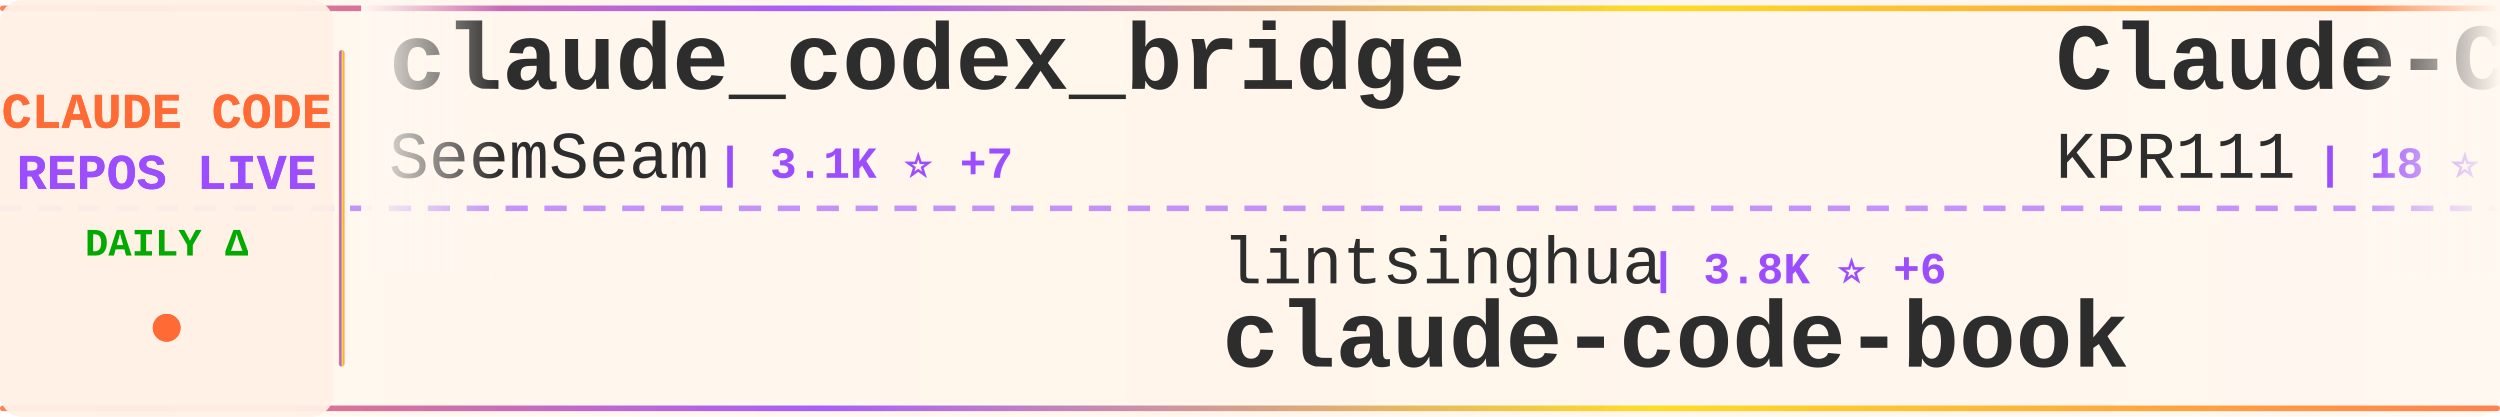
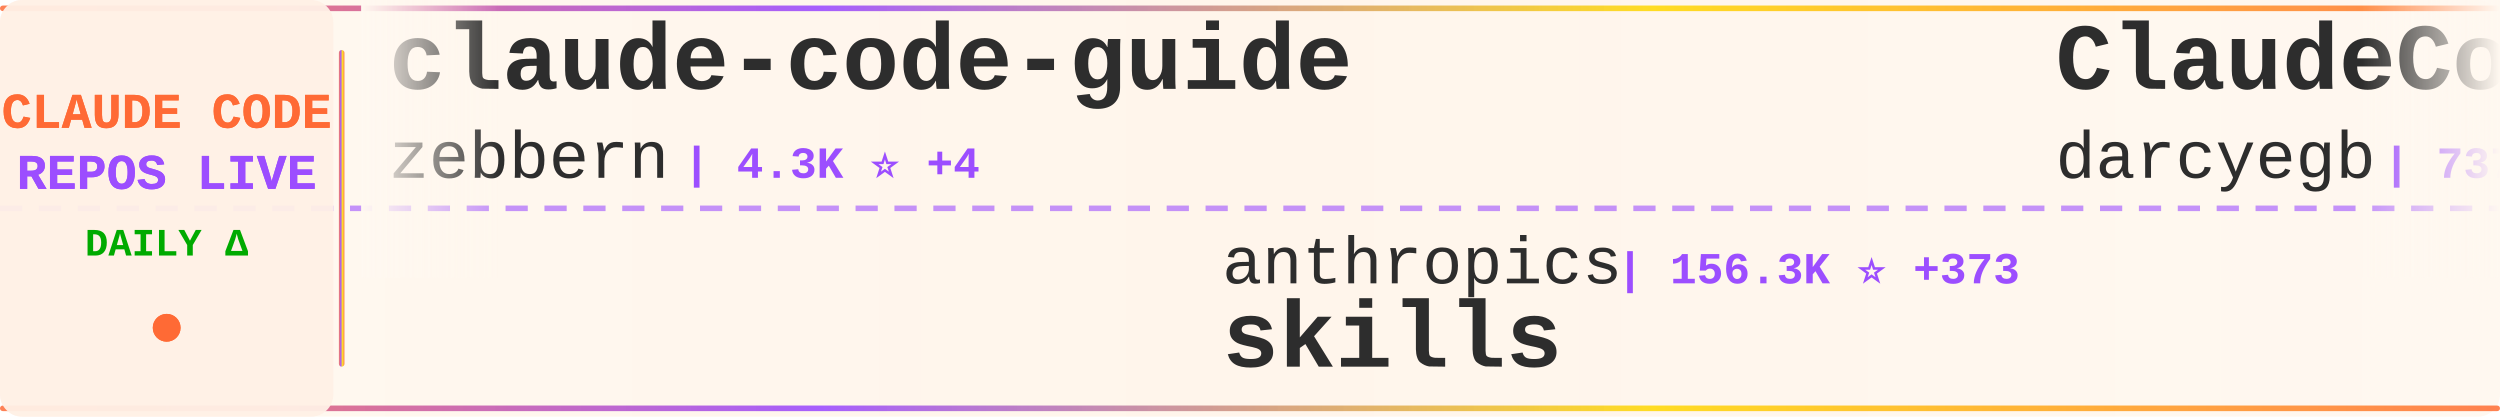
<svg xmlns="http://www.w3.org/2000/svg" width="900" height="150">
  <defs>
    <linearGradient id="tickerBg" x1="0%" y1="0%" x2="100%" y2="0%">
      <stop offset="0%" style="stop-color:#fff8f0;stop-opacity:0.98" />
      <stop offset="50%" style="stop-color:#fff5eb;stop-opacity:1" />
      <stop offset="100%" style="stop-color:#fff8f0;stop-opacity:0.98" />
    </linearGradient>
    <linearGradient id="borderGrad" x1="0%" y1="0%" x2="100%" y2="0%">
      <stop offset="0%" style="stop-color:#FF6B35;stop-opacity:0.85">
        <animate attributeName="stop-opacity" values="0.85;1;0.85" dur="2s" repeatCount="indefinite" />
      </stop>
      <stop offset="33%" style="stop-color:#9C4EFF;stop-opacity:0.9">
        <animate attributeName="stop-opacity" values="0.9;1;0.9" dur="2.2s" repeatCount="indefinite" />
      </stop>
      <stop offset="66%" style="stop-color:#FFD700;stop-opacity:0.85">
        <animate attributeName="stop-opacity" values="0.85;1;0.85" dur="1.8s" repeatCount="indefinite" />
      </stop>
      <stop offset="100%" style="stop-color:#FF6B35;stop-opacity:0.85">
        <animate attributeName="stop-opacity" values="0.85;1;0.85" dur="2s" repeatCount="indefinite" />
      </stop>
    </linearGradient>
    <filter id="textGlow">
      <feGaussianBlur stdDeviation="0.15" result="coloredBlur" />
      <feMerge>
        <feMergeNode in="coloredBlur" />
        <feMergeNode in="SourceGraphic" />
      </feMerge>
    </filter>
    <filter id="metricGlow">
      <feGaussianBlur stdDeviation="0.2" result="coloredBlur" />
      <feMerge>
        <feMergeNode in="coloredBlur" />
        <feMergeNode in="SourceGraphic" />
      </feMerge>
    </filter>
    <linearGradient id="leftFade" x1="0%" y1="0%" x2="100%" y2="0%">
      <stop offset="0%" style="stop-color:#fff8f0;stop-opacity:1" />
      <stop offset="100%" style="stop-color:#fff8f0;stop-opacity:0" />
    </linearGradient>
    <linearGradient id="rightFade" x1="0%" y1="0%" x2="100%" y2="0%">
      <stop offset="0%" style="stop-color:#fff8f0;stop-opacity:0" />
      <stop offset="100%" style="stop-color:#fff8f0;stop-opacity:1" />
    </linearGradient>
  </defs>
  <rect width="900" height="150" fill="url(#tickerBg)" rx="8" />
  <rect x="0" y="2" width="900" height="2" fill="url(#borderGrad)" rx="1" />
  <rect x="0" y="146" width="900" height="2" fill="url(#borderGrad)" rx="1" />
  <line x1="0" y1="75" x2="900" y2="75" stroke="#9C4EFF" stroke-width="2" stroke-dasharray="8 6" opacity="0.6" />
  <rect x="0" y="0" width="120" height="150" fill="#fff0e6" opacity="0.95" rx="8" />
  <text x="60" y="46" font-family="'Courier New', monospace" font-size="18" font-weight="bold" fill="#FF6B35" text-anchor="middle" filter="url(#textGlow)">
    CLAUDE CODE
  </text>
  <text x="60" y="68" font-family="'Courier New', monospace" font-size="18" font-weight="bold" fill="#9C4EFF" text-anchor="middle" filter="url(#textGlow)">
    REPOS LIVE
  </text>
  <text x="60" y="92" font-family="'Courier New', monospace" font-size="14" font-weight="bold" fill="#00aa00" text-anchor="middle">
    DAILY Δ
  </text>
  <circle cx="60" cy="118" r="5" fill="#FF6B35" filter="url(#metricGlow)">
    <animate attributeName="r" values="4;6;4" dur="1.5s" repeatCount="indefinite" />
    <animate attributeName="opacity" values="0.6;1;0.6" dur="1.5s" repeatCount="indefinite" />
  </circle>
  <rect x="122" y="18" width="2" height="114" fill="url(#borderGrad)" rx="1" />
  <clipPath id="tickerClip">
    <rect x="130" y="0" width="770" height="150" />
  </clipPath>
  <g clip-path="url(#tickerClip)">
    <g id="tickerItems">
      <animateTransform attributeName="transform" attributeType="XML" type="translate" from="0 0" to="-3000 0" dur="54s" repeatCount="indefinite" />
      <g transform="translate(0, 0)">
-         <text x="140" y="32" font-family="'Courier New', monospace" font-size="34" font-weight="bold" fill="#2d2d2d">claude_codex_bridge</text>
-         <text x="140" y="64" font-family="'Courier New', monospace" font-size="24" font-weight="normal" fill="#2d2d2d" opacity="1.0">SeemSeam</text>
-         <text x="258" y="64" font-family="'Courier New', monospace" font-size="16" font-weight="bold" fill="#9C4EFF"> | 3.1K ⭐ +7</text>
+         <text x="140" y="32" font-family="'Courier New', monospace" font-size="34" font-weight="bold" fill="#2d2d2d">claude-code-guide</text>
+         <text x="140" y="64" font-family="'Courier New', monospace" font-size="24" font-weight="normal" fill="#2d2d2d" opacity="1.0">zebbern</text>
+         <text x="246" y="64" font-family="'Courier New', monospace" font-size="16" font-weight="bold" fill="#9C4EFF"> | 4.3K ⭐ +4</text>
      </g>
      <g transform="translate(300, 0)">
-         <text x="140" y="102" font-family="'Courier New', monospace" font-size="24" font-weight="normal" fill="#2d2d2d" opacity="1.0">lintsinghua</text>
-         <text x="294" y="102" font-family="'Courier New', monospace" font-size="16" font-weight="bold" fill="#9C4EFF"> | 3.8K ⭐ +6</text>
-         <text x="140" y="132" font-family="'Courier New', monospace" font-size="34" font-weight="bold" fill="#2d2d2d">claude-code-book</text>
+         <text x="140" y="102" font-family="'Courier New', monospace" font-size="24" font-weight="normal" fill="#2d2d2d" opacity="1.0">anthropics</text>
+         <text x="282" y="102" font-family="'Courier New', monospace" font-size="16" font-weight="bold" fill="#9C4EFF"> | 156.3K ⭐ +373</text>
+         <text x="140" y="132" font-family="'Courier New', monospace" font-size="34" font-weight="bold" fill="#2d2d2d">skills</text>
      </g>
      <g transform="translate(600, 0)">
-         <text x="140" y="32" font-family="'Courier New', monospace" font-size="34" font-weight="bold" fill="#2d2d2d">Claude-Code</text>
-         <text x="140" y="64" font-family="'Courier New', monospace" font-size="24" font-weight="normal" fill="#2d2d2d" opacity="1.0">KPR111</text>
-         <text x="234" y="64" font-family="'Courier New', monospace" font-size="16" font-weight="bold" fill="#9C4EFF"> | 18 ⭐</text>
+         <text x="140" y="32" font-family="'Courier New', monospace" font-size="34" font-weight="bold" fill="#2d2d2d">ClaudeCodeAgents</text>
+         <text x="140" y="64" font-family="'Courier New', monospace" font-size="24" font-weight="normal" fill="#2d2d2d" opacity="1.0">darcyegb</text>
+         <text x="258" y="64" font-family="'Courier New', monospace" font-size="16" font-weight="bold" fill="#9C4EFF"> | 737 ⭐</text>
      </g>
      <g transform="translate(900, 0)">
-         <text x="140" y="102" font-family="'Courier New', monospace" font-size="24" font-weight="normal" fill="#2d2d2d" opacity="1.0">huangjia2019</text>
-         <text x="306" y="102" font-family="'Courier New', monospace" font-size="16" font-weight="bold" fill="#9C4EFF"> | 896 ⭐ +5</text>
-         <text x="140" y="132" font-family="'Courier New', monospace" font-size="34" font-weight="bold" fill="#2d2d2d">claude-code-engineering</text>
+         <text x="140" y="102" font-family="'Courier New', monospace" font-size="24" font-weight="normal" fill="#2d2d2d" opacity="1.0">andrew-kramer-inno</text>
+         <text x="378" y="102" font-family="'Courier New', monospace" font-size="16" font-weight="bold" fill="#9C4EFF"> | 589 ⭐</text>
+         <text x="140" y="132" font-family="'Courier New', monospace" font-size="34" font-weight="bold" fill="#2d2d2d">claude-code-source-build</text>
      </g>
      <g transform="translate(1200, 0)">
-         <text x="140" y="32" font-family="'Courier New', monospace" font-size="34" font-weight="bold" fill="#2d2d2d">Claude-Code-Source-Study</text>
-         <text x="140" y="64" font-family="'Courier New', monospace" font-size="24" font-weight="normal" fill="#2d2d2d" opacity="1.0">luyao618</text>
-         <text x="258" y="64" font-family="'Courier New', monospace" font-size="16" font-weight="bold" fill="#9C4EFF"> | 1.6K ⭐</text>
+         <text x="140" y="32" font-family="'Courier New', monospace" font-size="34" font-weight="bold" fill="#2d2d2d">sc-claude-code-files</text>
+         <text x="140" y="64" font-family="'Courier New', monospace" font-size="24" font-weight="normal" fill="#2d2d2d" opacity="1.0">https-deeplearning-ai</text>
+         <text x="414" y="64" font-family="'Courier New', monospace" font-size="16" font-weight="bold" fill="#9C4EFF"> | 534 ⭐</text>
      </g>
      <g transform="translate(1500, 0)">
-         <text x="140" y="102" font-family="'Courier New', monospace" font-size="24" font-weight="normal" fill="#2d2d2d" opacity="1.0">lst97</text>
-         <text x="222" y="102" font-family="'Courier New', monospace" font-size="16" font-weight="bold" fill="#9C4EFF"> | 1.6K ⭐</text>
-         <text x="140" y="132" font-family="'Courier New', monospace" font-size="34" font-weight="bold" fill="#2d2d2d">claude-code-sub-agents</text>
+         <text x="140" y="102" font-family="'Courier New', monospace" font-size="24" font-weight="normal" fill="#2d2d2d" opacity="1.0">hangsman</text>
+         <text x="258" y="102" font-family="'Courier New', monospace" font-size="16" font-weight="bold" fill="#9C4EFF"> | 787 ⭐</text>
+         <text x="140" y="132" font-family="'Courier New', monospace" font-size="34" font-weight="bold" fill="#2d2d2d">claude-code-source</text>
      </g>
      <g transform="translate(1800, 0)">
-         <text x="140" y="32" font-family="'Courier New', monospace" font-size="34" font-weight="bold" fill="#2d2d2d">how-claude-code-works</text>
-         <text x="140" y="64" font-family="'Courier New', monospace" font-size="24" font-weight="normal" fill="#2d2d2d" opacity="1.0">Windy3f3f3f3f</text>
-         <text x="318" y="64" font-family="'Courier New', monospace" font-size="16" font-weight="bold" fill="#9C4EFF"> | 2.8K ⭐ +6</text>
+         <text x="140" y="32" font-family="'Courier New', monospace" font-size="34" font-weight="bold" fill="#2d2d2d">claude-code-source</text>
+         <text x="140" y="64" font-family="'Courier New', monospace" font-size="24" font-weight="normal" fill="#2d2d2d" opacity="1.0">AprilNEA</text>
+         <text x="258" y="64" font-family="'Courier New', monospace" font-size="16" font-weight="bold" fill="#9C4EFF"> | 387 ⭐</text>
      </g>
      <g transform="translate(2100, 0)">
        <text x="140" y="102" font-family="'Courier New', monospace" font-size="24" font-weight="normal" fill="#2d2d2d" opacity="1.0">nicedreamzapp</text>
        <text x="318" y="102" font-family="'Courier New', monospace" font-size="16" font-weight="bold" fill="#9C4EFF"> | 2.9K ⭐ +5</text>
        <text x="140" y="132" font-family="'Courier New', monospace" font-size="34" font-weight="bold" fill="#2d2d2d">claude-code-local</text>
      </g>
      <g transform="translate(2400, 0)">
-         <text x="140" y="32" font-family="'Courier New', monospace" font-size="34" font-weight="bold" fill="#2d2d2d">claude-code-tips</text>
-         <text x="140" y="64" font-family="'Courier New', monospace" font-size="24" font-weight="normal" fill="#2d2d2d" opacity="1.0">ykdojo</text>
-         <text x="234" y="64" font-family="'Courier New', monospace" font-size="16" font-weight="bold" fill="#9C4EFF"> | 9.0K ⭐ +12</text>
+         <text x="140" y="32" font-family="'Courier New', monospace" font-size="34" font-weight="bold" fill="#2d2d2d">claude-code-video-toolki...</text>
+         <text x="140" y="64" font-family="'Courier New', monospace" font-size="24" font-weight="normal" fill="#2d2d2d" opacity="1.0">digitalsamba</text>
+         <text x="306" y="64" font-family="'Courier New', monospace" font-size="16" font-weight="bold" fill="#9C4EFF"> | 1.6K ⭐ +8</text>
      </g>
      <g transform="translate(2700, 0)">
-         <text x="140" y="102" font-family="'Courier New', monospace" font-size="24" font-weight="normal" fill="#2d2d2d" opacity="1.0">digitalsamba</text>
-         <text x="306" y="102" font-family="'Courier New', monospace" font-size="16" font-weight="bold" fill="#9C4EFF"> | 1.6K ⭐ +10</text>
-         <text x="140" y="132" font-family="'Courier New', monospace" font-size="34" font-weight="bold" fill="#2d2d2d">claude-code-video-toolki...</text>
+         <text x="140" y="102" font-family="'Courier New', monospace" font-size="24" font-weight="normal" fill="#2d2d2d" opacity="1.0">Yeachan-Heo</text>
+         <text x="294" y="102" font-family="'Courier New', monospace" font-size="16" font-weight="bold" fill="#9C4EFF"> | 37.1K ⭐ +45</text>
+         <text x="140" y="132" font-family="'Courier New', monospace" font-size="34" font-weight="bold" fill="#2d2d2d">oh-my-claudecode</text>
      </g>
      <g transform="translate(3000, 0)">
-         <text x="140" y="32" font-family="'Courier New', monospace" font-size="34" font-weight="bold" fill="#2d2d2d">claude_codex_bridge</text>
-         <text x="140" y="64" font-family="'Courier New', monospace" font-size="24" font-weight="normal" fill="#2d2d2d" opacity="1.0">SeemSeam</text>
-         <text x="258" y="64" font-family="'Courier New', monospace" font-size="16" font-weight="bold" fill="#9C4EFF"> | 3.1K ⭐ +7</text>
+         <text x="140" y="32" font-family="'Courier New', monospace" font-size="34" font-weight="bold" fill="#2d2d2d">claude-code-guide</text>
+         <text x="140" y="64" font-family="'Courier New', monospace" font-size="24" font-weight="normal" fill="#2d2d2d" opacity="1.0">zebbern</text>
+         <text x="246" y="64" font-family="'Courier New', monospace" font-size="16" font-weight="bold" fill="#9C4EFF"> | 4.3K ⭐ +4</text>
      </g>
      <g transform="translate(3300, 0)">
-         <text x="140" y="102" font-family="'Courier New', monospace" font-size="24" font-weight="normal" fill="#2d2d2d" opacity="1.0">lintsinghua</text>
-         <text x="294" y="102" font-family="'Courier New', monospace" font-size="16" font-weight="bold" fill="#9C4EFF"> | 3.8K ⭐ +6</text>
-         <text x="140" y="132" font-family="'Courier New', monospace" font-size="34" font-weight="bold" fill="#2d2d2d">claude-code-book</text>
+         <text x="140" y="102" font-family="'Courier New', monospace" font-size="24" font-weight="normal" fill="#2d2d2d" opacity="1.0">anthropics</text>
+         <text x="282" y="102" font-family="'Courier New', monospace" font-size="16" font-weight="bold" fill="#9C4EFF"> | 156.3K ⭐ +373</text>
+         <text x="140" y="132" font-family="'Courier New', monospace" font-size="34" font-weight="bold" fill="#2d2d2d">skills</text>
      </g>
      <g transform="translate(3600, 0)">
-         <text x="140" y="32" font-family="'Courier New', monospace" font-size="34" font-weight="bold" fill="#2d2d2d">Claude-Code</text>
-         <text x="140" y="64" font-family="'Courier New', monospace" font-size="24" font-weight="normal" fill="#2d2d2d" opacity="1.0">KPR111</text>
-         <text x="234" y="64" font-family="'Courier New', monospace" font-size="16" font-weight="bold" fill="#9C4EFF"> | 18 ⭐</text>
+         <text x="140" y="32" font-family="'Courier New', monospace" font-size="34" font-weight="bold" fill="#2d2d2d">ClaudeCodeAgents</text>
+         <text x="140" y="64" font-family="'Courier New', monospace" font-size="24" font-weight="normal" fill="#2d2d2d" opacity="1.0">darcyegb</text>
+         <text x="258" y="64" font-family="'Courier New', monospace" font-size="16" font-weight="bold" fill="#9C4EFF"> | 737 ⭐</text>
      </g>
      <g transform="translate(3900, 0)">
-         <text x="140" y="102" font-family="'Courier New', monospace" font-size="24" font-weight="normal" fill="#2d2d2d" opacity="1.0">huangjia2019</text>
-         <text x="306" y="102" font-family="'Courier New', monospace" font-size="16" font-weight="bold" fill="#9C4EFF"> | 896 ⭐ +5</text>
-         <text x="140" y="132" font-family="'Courier New', monospace" font-size="34" font-weight="bold" fill="#2d2d2d">claude-code-engineering</text>
+         <text x="140" y="102" font-family="'Courier New', monospace" font-size="24" font-weight="normal" fill="#2d2d2d" opacity="1.0">andrew-kramer-inno</text>
+         <text x="378" y="102" font-family="'Courier New', monospace" font-size="16" font-weight="bold" fill="#9C4EFF"> | 589 ⭐</text>
+         <text x="140" y="132" font-family="'Courier New', monospace" font-size="34" font-weight="bold" fill="#2d2d2d">claude-code-source-build</text>
      </g>
    </g>
  </g>
  <rect x="130" y="0" width="50" height="100" fill="url(#leftFade)" />
  <rect x="850" y="0" width="50" height="100" fill="url(#rightFade)" />
</svg>
